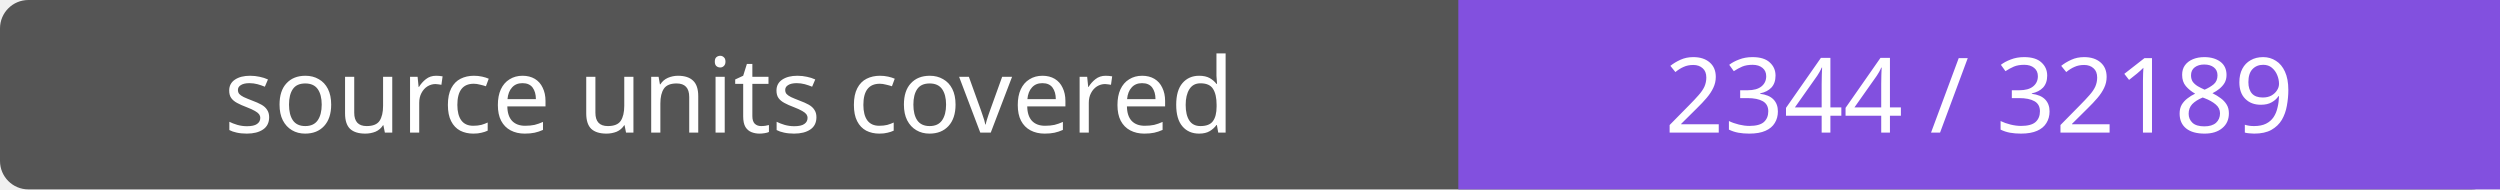
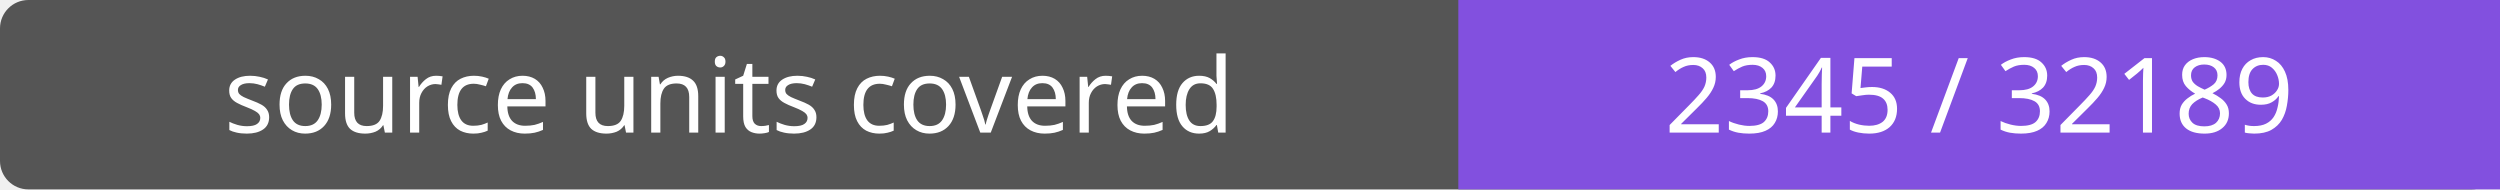
- <svg xmlns="http://www.w3.org/2000/svg" width="264" height="20" role="img" aria-label="source units covered: 2344 / 32189">
+ <svg xmlns="http://www.w3.org/2000/svg" width="264" height="20" role="img" aria-label="source units covered: 2345 / 32189">
  <rect width="264" height="20" rx="3" fill="#555" />
  <path fill="#8250df" d="M154 0h110v20H154z" />
  <g fill="#fff" text-anchor="middle" font-family="Verdana,sans-serif" font-size="11">
    <text x="77.0" y="14">source units covered</text>
-     <text x="209.0" y="14">2344 / 32189</text>
+     <text x="209.0" y="14">2345 / 32189</text>
  </g>
</svg>
